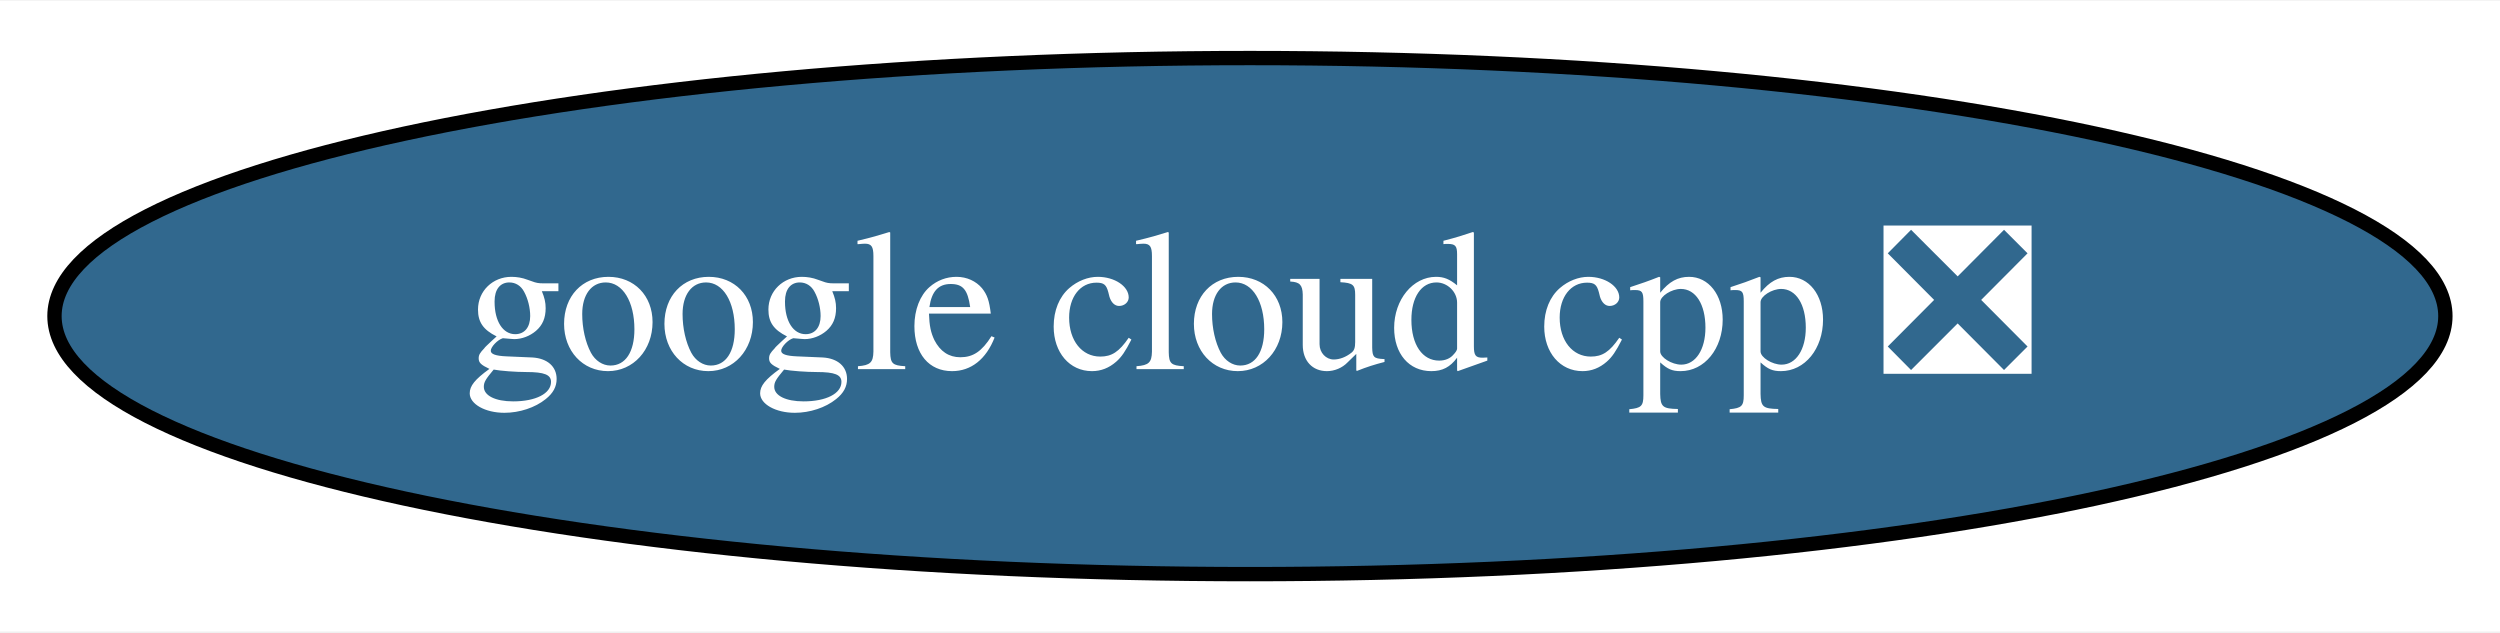
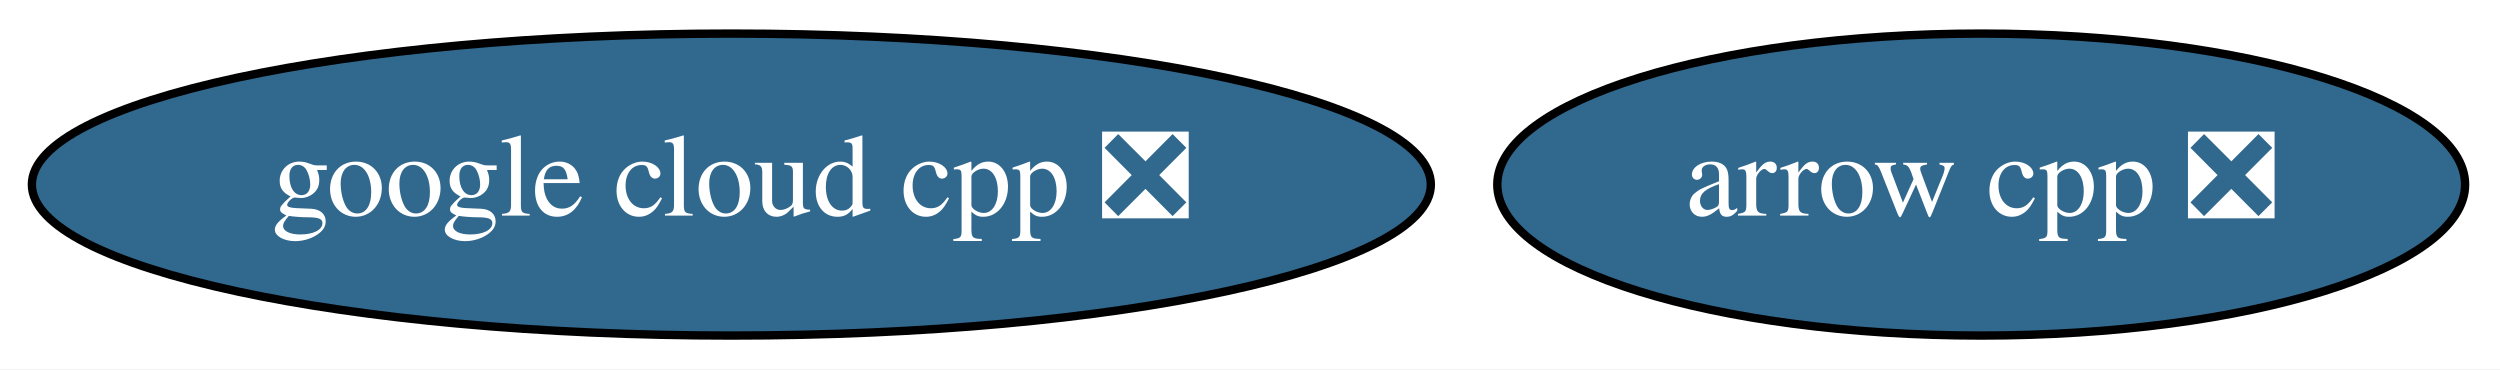
- <svg xmlns="http://www.w3.org/2000/svg" xmlns:xlink="http://www.w3.org/1999/xlink" width="174pt" height="44pt" viewBox="0.00 0.00 174.39 44.00">
+ <svg xmlns="http://www.w3.org/2000/svg" xmlns:xlink="http://www.w3.org/1999/xlink" width="298pt" height="44pt" viewBox="0.00 0.00 298.04 44.00">
  <g id="graph0" class="graph" transform="scale(1 1) rotate(0) translate(4 40)">
-     <polygon fill="white" stroke="transparent" points="-4,4 -4,-40 170.39,-40 170.39,4 -4,4" />
+     <polygon fill="white" stroke="transparent" points="-4,4 -4,-40 294.04,-40 294.04,4 -4,4" />
    <g id="node1" class="node">
      <g id="a_node1">
+         <a xlink:href="https://github.com/conda-forge/arrow-cpp-feedstock/pull/254" xlink:title="arrow cpp ❎">
+           <ellipse fill="#31688e" stroke="black" cx="232.19" cy="-18" rx="57.69" ry="18" />
+           <text text-anchor="middle" x="232.19" y="-14.3" font-family="Times,serif" font-size="14.00" fill="white">arrow cpp ❎</text>
+         </a>
+       </g>
+     </g>
+     <g id="node2" class="node">
+       <g id="a_node2">
        <a xlink:href="https://github.com/conda-forge/google-cloud-cpp-feedstock/pull/35" xlink:title="google cloud cpp ❎">
          <ellipse fill="#31688e" stroke="black" cx="83.19" cy="-18" rx="83.39" ry="18" />
          <text text-anchor="middle" x="83.19" y="-14.3" font-family="Times,serif" font-size="14.00" fill="white">google cloud cpp ❎</text>
        </a>
      </g>
    </g>
  </g>
</svg>
